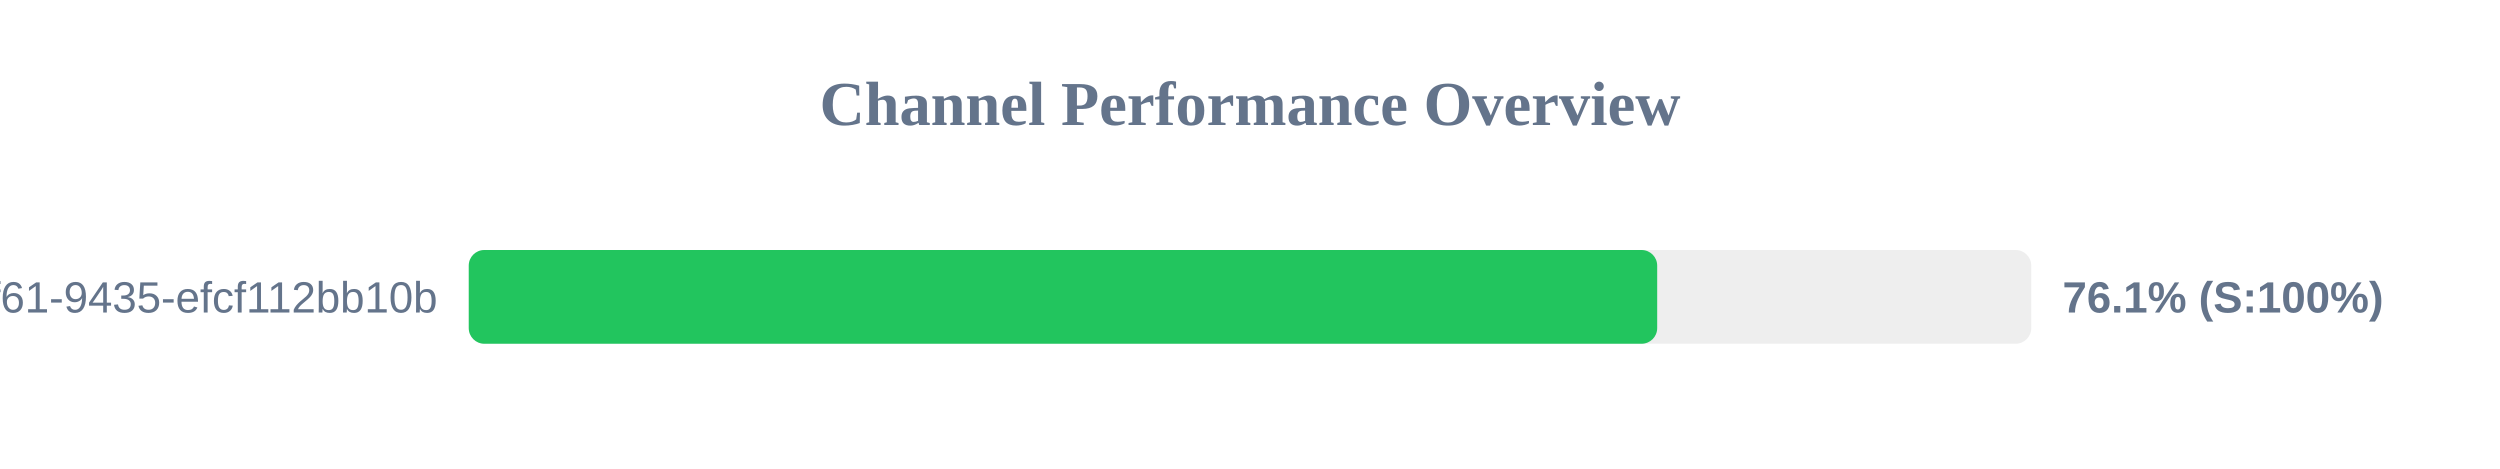
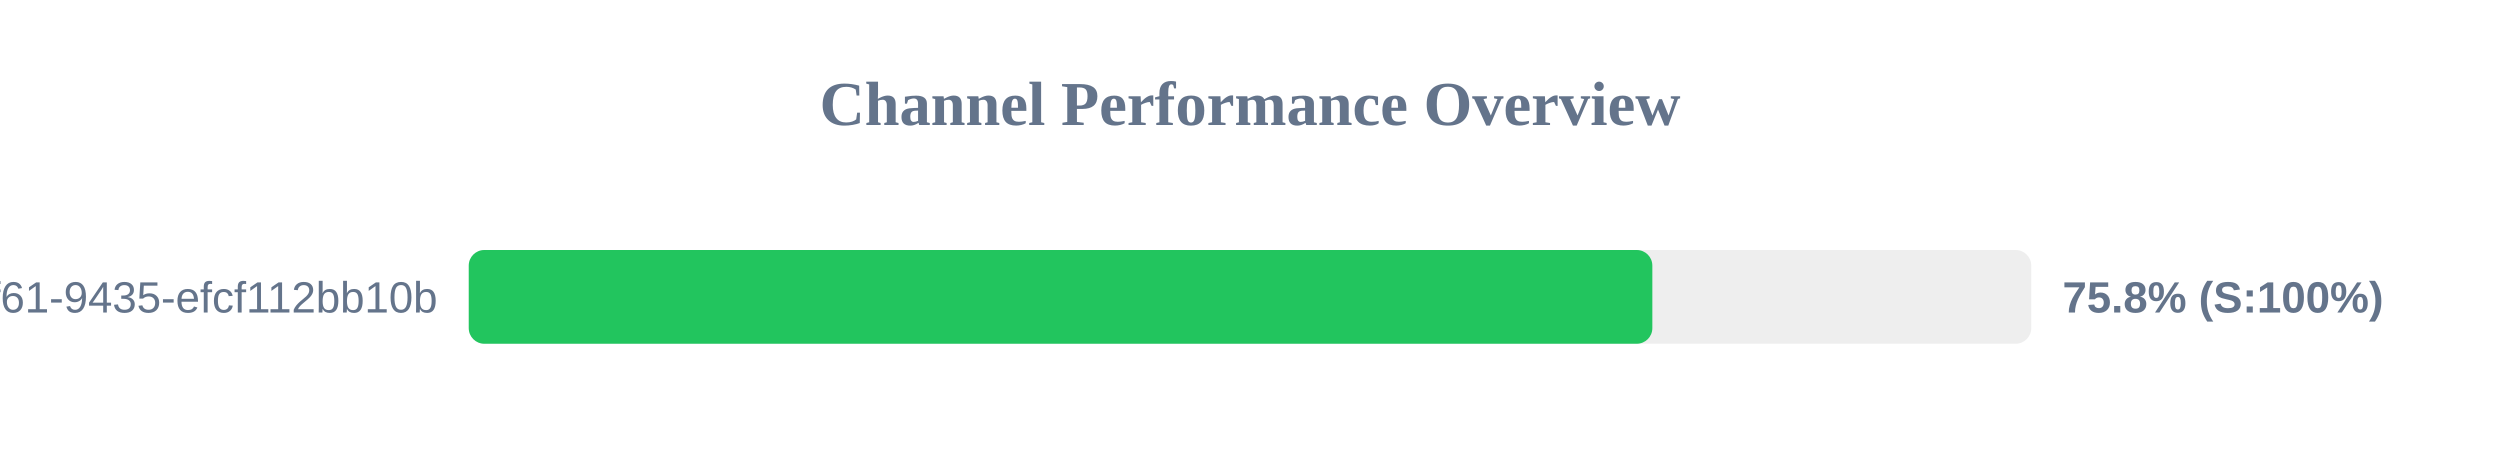
<svg xmlns="http://www.w3.org/2000/svg" width="800" height="150" version="1.1">
  <style>
        .row { font: 14px Arial; fill: #64748b; }
        .score { font: bold 14px Arial; fill: #64748b; }
    </style>
  <text x="400" y="40" text-anchor="middle" font-size="20px" font-weight="bold" fill="#64748b">Channel Performance Overview</text>
  <rect x="150" y="80" width="500" height="30" fill="#eee" rx="5" />
-   <rect x="150" y="80" width="380.3" height="30" fill="#22c55e" rx="5" />
+   <rect x="150" y="80" width="378.75" height="30" fill="#22c55e" rx="5" />
  <text x="140" y="100" text-anchor="end" class="row">?uuid=07c122ad-50b2-4f61-9435-efcf112bb10b</text>
-   <text x="660" y="100" text-anchor="start" class="score">76.1% (S:100%)</text>
+   <text x="660" y="100" text-anchor="start" class="score">75.8% (S:100%)</text>
</svg>
